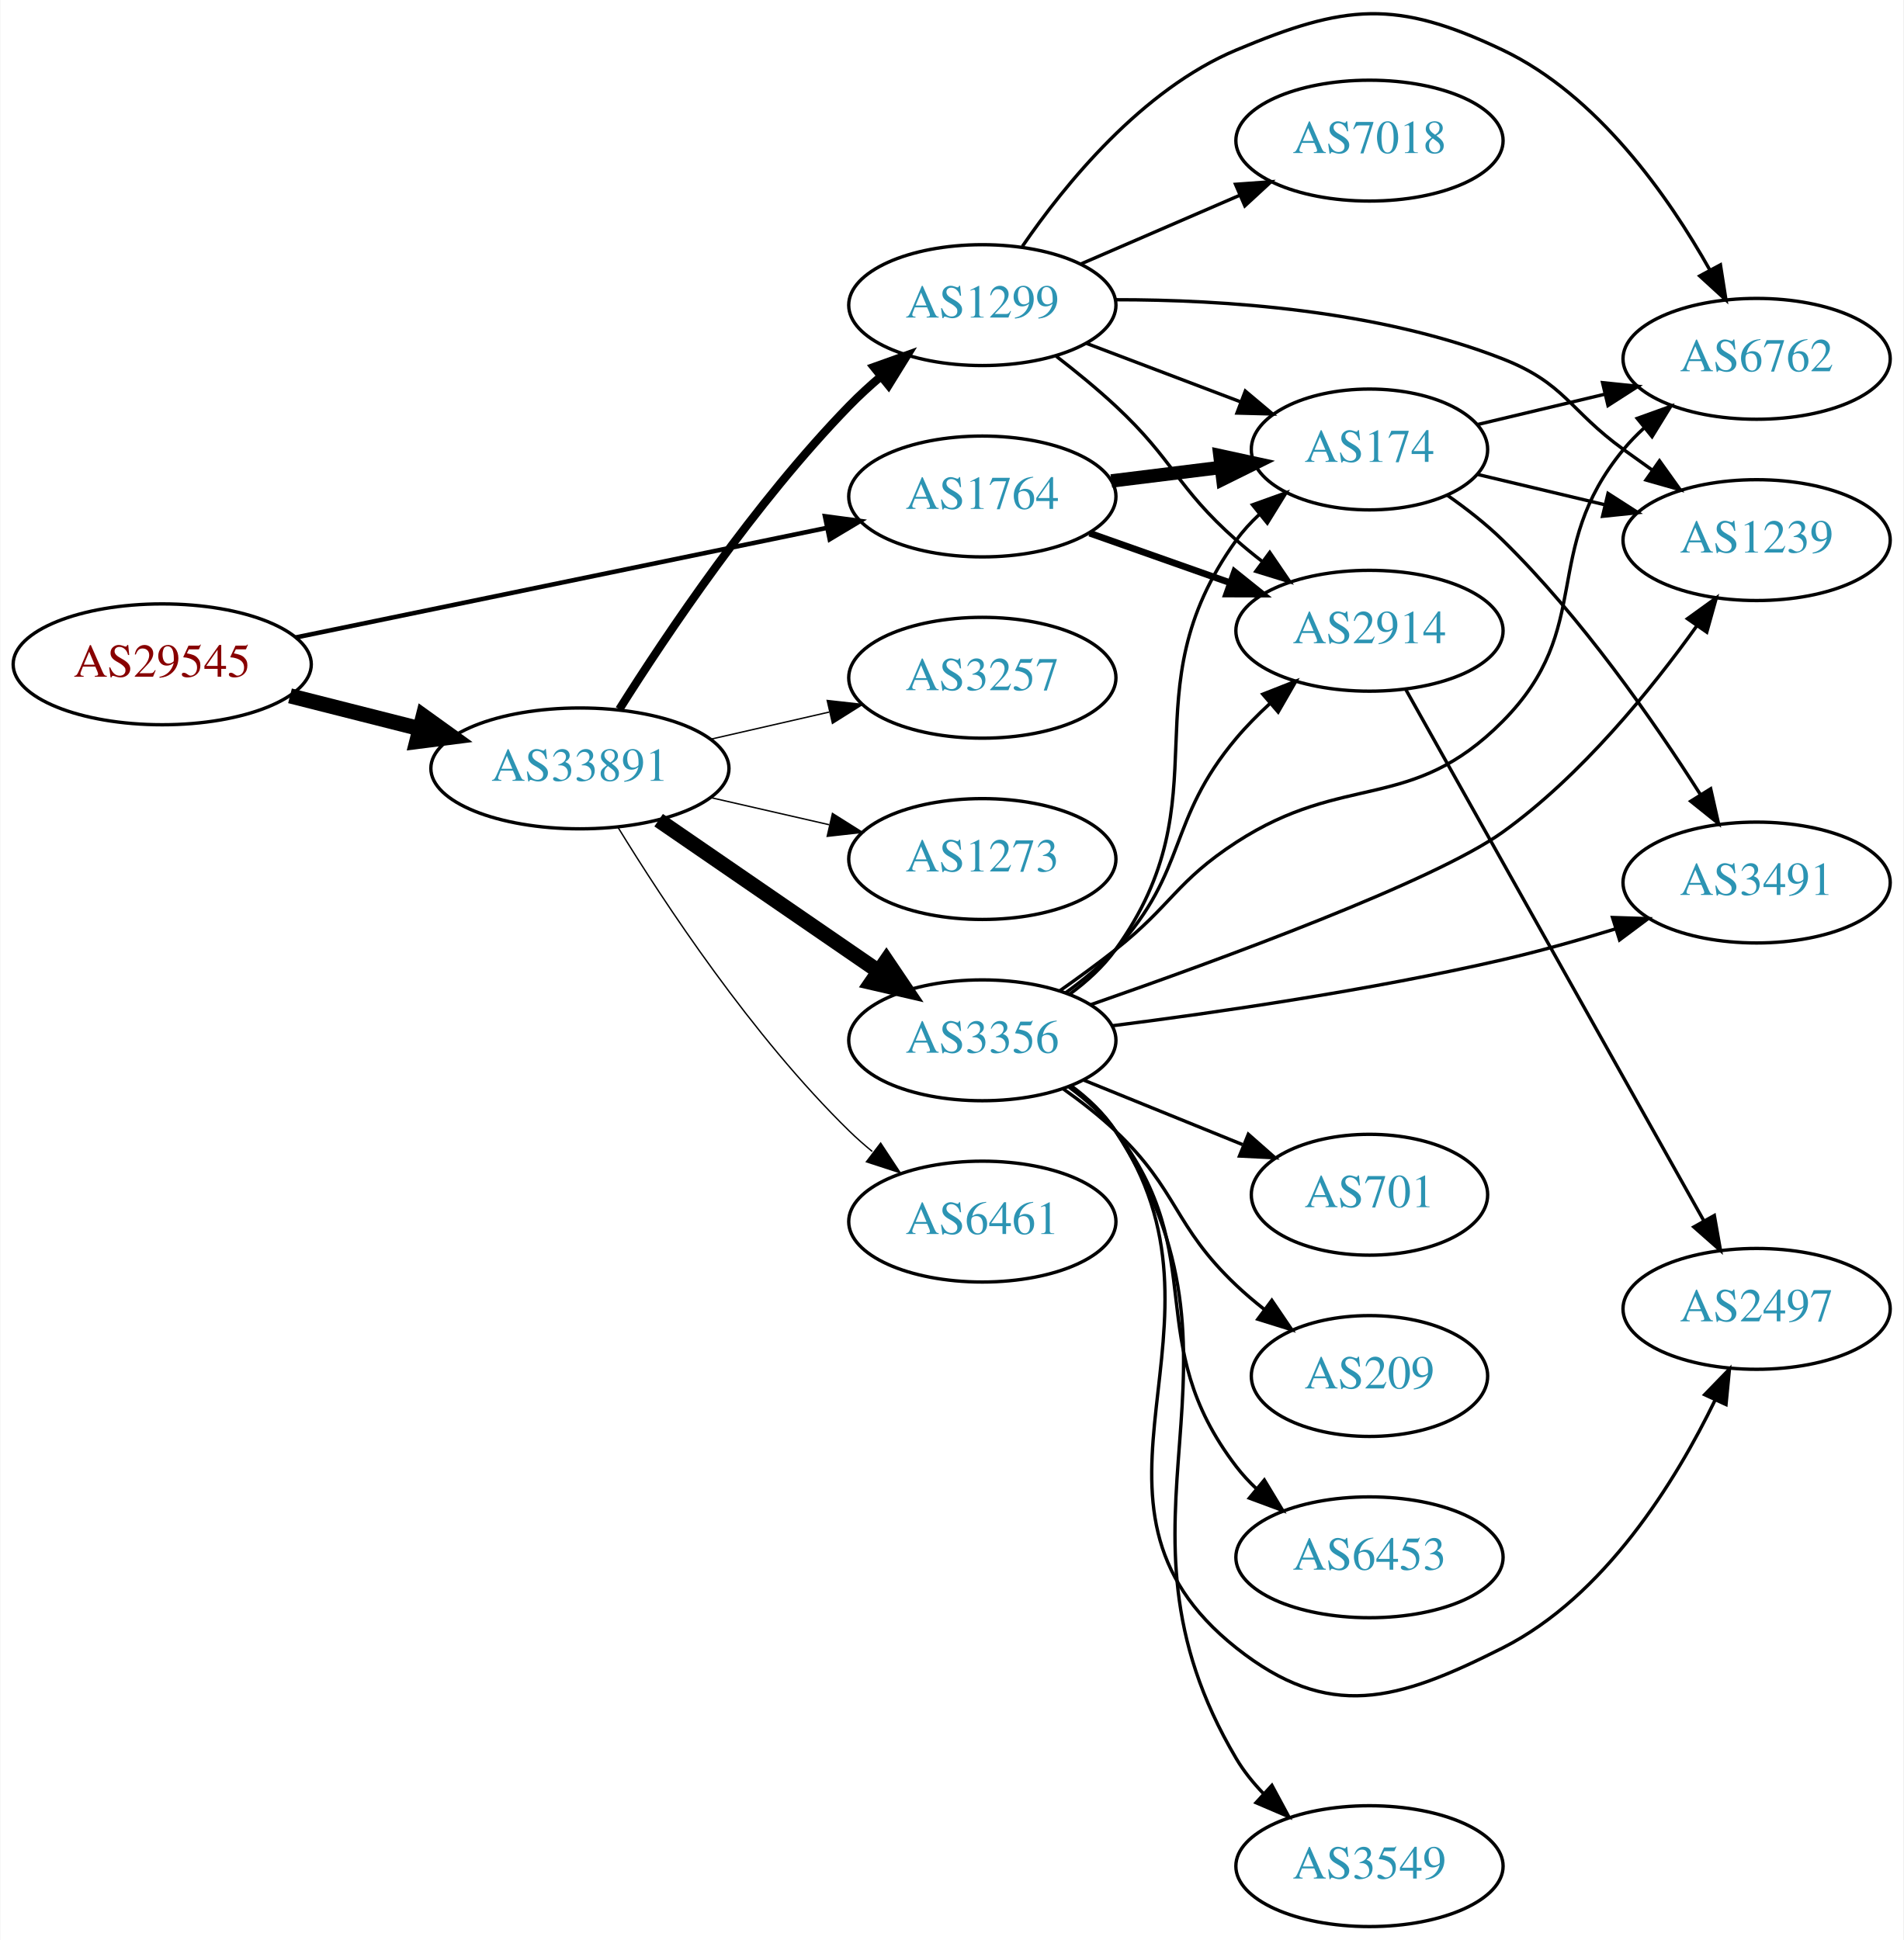
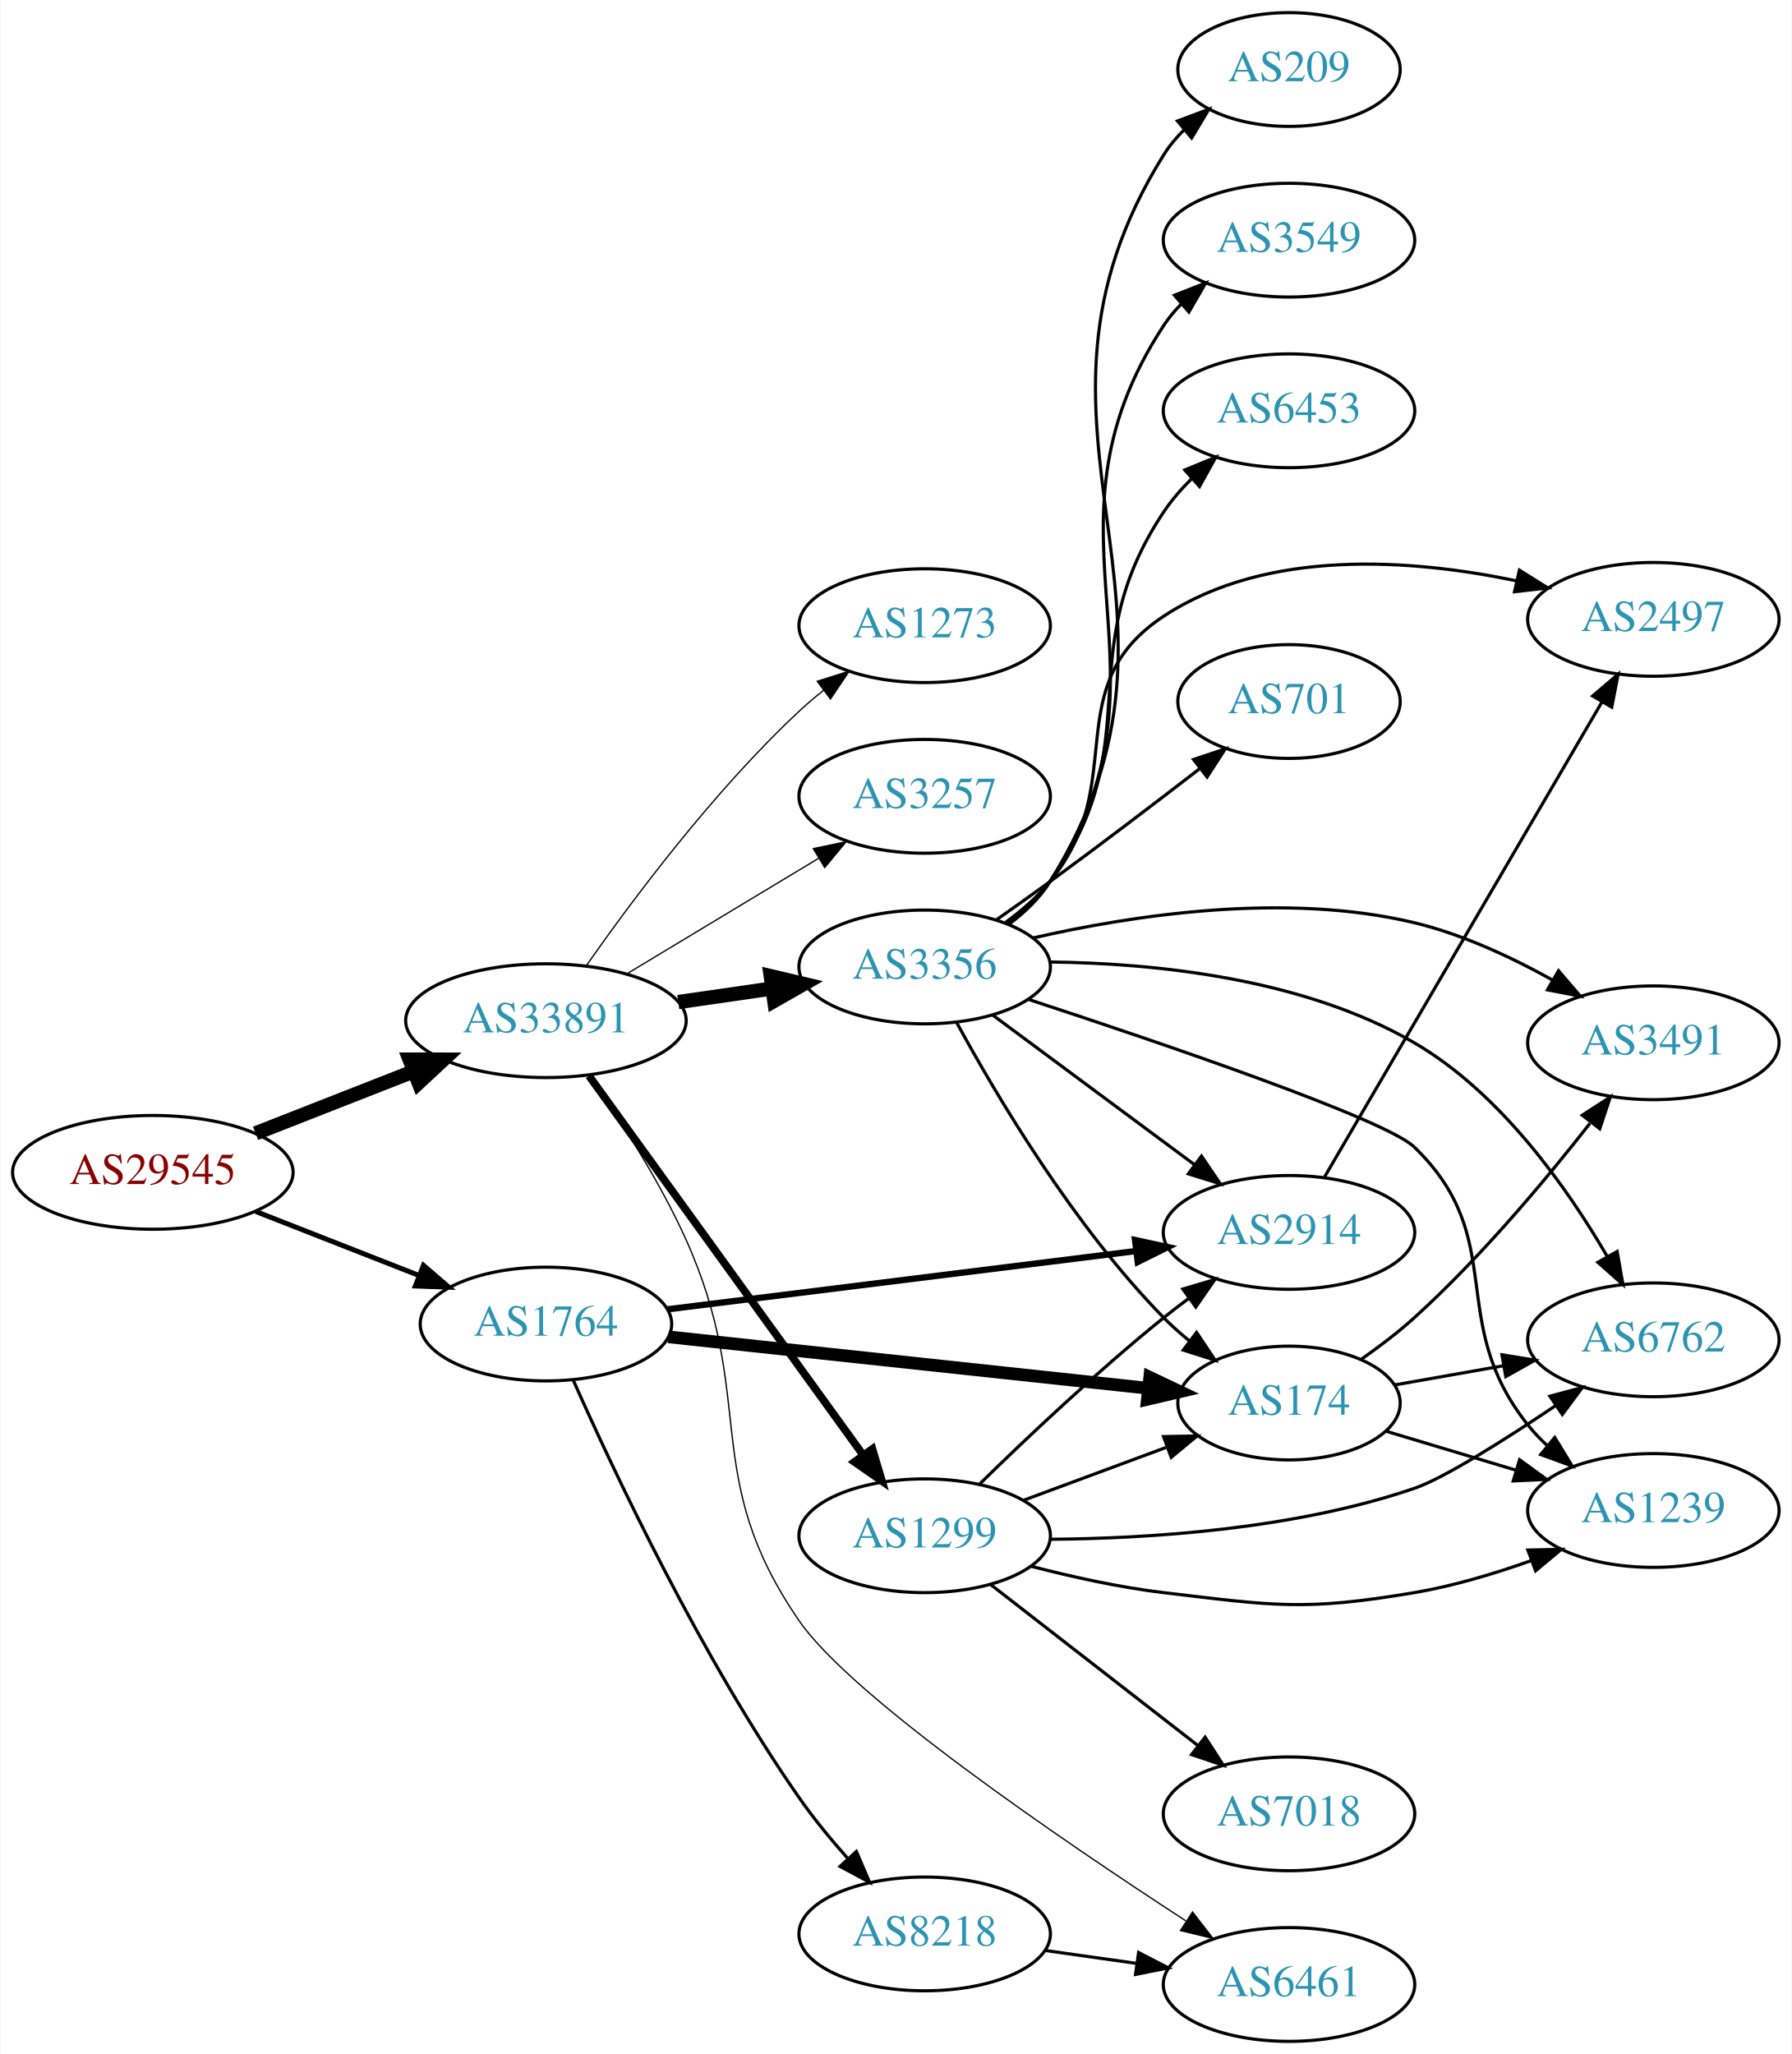
- <svg xmlns="http://www.w3.org/2000/svg" xmlns:xlink="http://www.w3.org/1999/xlink" width="567pt" height="578pt" viewBox="0.00 0.00 566.66 577.89">
-   <g id="graph0" class="graph" transform="scale(1 1) rotate(0) translate(4 573.891)">
-     <polygon fill="white" stroke="none" points="-4,4 -4,-573.891 562.663,-573.891 562.663,4 -4,4" />
+ <svg xmlns="http://www.w3.org/2000/svg" xmlns:xlink="http://www.w3.org/1999/xlink" width="567pt" height="650pt" viewBox="0.00 0.00 566.66 650.00">
+   <g id="graph0" class="graph" transform="scale(1 1) rotate(0) translate(4 646)">
+     <polygon fill="white" stroke="none" points="-4,4 -4,-646 562.663,-646 562.663,4 -4,4" />
    <g id="node1" class="node">
      <g id="a_node1">
        <a xlink:href="/asn/29545" xlink:title="AS29545 ~ Ringstrasse 5 [AT]">
-           <ellipse fill="#ffffff" stroke="black" cx="44.196" cy="-376" rx="44.393" ry="18" />
-           <text text-anchor="middle" x="44.196" y="-372.3" font-family="Times,serif" font-size="14.00" fill="#880000">AS29545</text>
+           <ellipse fill="#ffffff" stroke="black" cx="44.196" cy="-275" rx="44.393" ry="18" />
+           <text text-anchor="middle" x="44.196" y="-271.3" font-family="Times,serif" font-size="14.00" fill="#880000">AS29545</text>
        </a>
      </g>
    </g>
    <g id="node2" class="node">
      <g id="a_node2">
        <a xlink:href="/asn/1764" xlink:title="AS1764 ~ NEXTLAYER-AS [AT]">
-           <ellipse fill="#ffffff" stroke="black" cx="288.431" cy="-426" rx="39.794" ry="18" />
-           <text text-anchor="middle" x="288.431" y="-422.3" font-family="Times,serif" font-size="14.00" fill="#2c94b3">AS1764</text>
+           <ellipse fill="#ffffff" stroke="black" cx="168.588" cy="-227" rx="39.794" ry="18" />
+           <text text-anchor="middle" x="168.588" y="-223.3" font-family="Times,serif" font-size="14.00" fill="#2c94b3">AS1764</text>
        </a>
      </g>
    </g>
    <g id="edge1" class="edge">
-       <path fill="none" stroke="black" stroke-width="1.35" d="M83.847,-383.978C126.938,-392.872 196.55,-407.241 242.156,-416.655" />
-       <polygon fill="black" stroke="black" stroke-width="1.35" points="241.568,-420.107 252.07,-418.701 242.984,-413.252 241.568,-420.107" />
+       <path fill="none" stroke="black" stroke-width="1.575" d="M76.715,-262.639C92.464,-256.462 111.674,-248.929 128.367,-242.382" />
+       <polygon fill="black" stroke="black" stroke-width="1.575" points="129.829,-245.568 137.86,-238.659 127.273,-239.051 129.829,-245.568" />
    </g>
    <g id="node3" class="node">
      <g id="a_node3">
        <a xlink:href="/asn/33891" xlink:title="AS33891 ~ CORE-BACKBONE GMBH GLOBAL NETWORK [DE]">
-           <ellipse fill="#ffffff" stroke="black" cx="168.588" cy="-345" rx="44.393" ry="18" />
-           <text text-anchor="middle" x="168.588" y="-341.3" font-family="Times,serif" font-size="14.00" fill="#2c94b3">AS33891</text>
+           <ellipse fill="#ffffff" stroke="black" cx="168.588" cy="-323" rx="44.393" ry="18" />
+           <text text-anchor="middle" x="168.588" y="-319.3" font-family="Times,serif" font-size="14.00" fill="#2c94b3">AS33891</text>
        </a>
      </g>
    </g>
    <g id="edge2" class="edge">
-       <path fill="none" stroke="black" stroke-width="4.5" d="M82.25,-366.615C94.353,-363.549 107.956,-360.104 120.685,-356.88" />
-       <polygon fill="black" stroke="black" stroke-width="4.5" points="121.933,-360.626 130.66,-354.353 120,-352.992 121.933,-360.626" />
+       <path fill="none" stroke="black" stroke-width="4.5" d="M76.715,-287.361C91.991,-293.352 110.521,-300.619 126.855,-307.025" />
+       <polygon fill="black" stroke="black" stroke-width="4.5" points="125.429,-310.695 136.176,-310.681 128.304,-303.364 125.429,-310.695" />
    </g>
    <g id="node4" class="node">
      <g id="a_node4">
-         <a xlink:href="/asn/174" xlink:title="AS174 ~ Cogent Communications [US]">
-           <ellipse fill="#ffffff" stroke="black" cx="403.724" cy="-440" rx="35.194" ry="18" />
-           <text text-anchor="middle" x="403.724" y="-436.3" font-family="Times,serif" font-size="14.00" fill="#2c94b3">AS174</text>
+         <a xlink:href="/asn/8218" xlink:title="AS8218 ~ legacy Neotelecoms [FR]">
+           <ellipse fill="#ffffff" stroke="black" cx="288.431" cy="-34" rx="39.794" ry="18" />
+           <text text-anchor="middle" x="288.431" y="-30.3" font-family="Times,serif" font-size="14.00" fill="#2c94b3">AS8218</text>
        </a>
      </g>
    </g>
    <g id="edge3" class="edge">
-       <path fill="none" stroke="black" stroke-width="4" d="M326.841,-430.623C337.294,-431.915 348.737,-433.329 359.496,-434.658" />
-       <polygon fill="black" stroke="black" stroke-width="4" points="359.193,-438.147 369.547,-435.9 360.051,-431.2 359.193,-438.147" />
+       <path fill="none" stroke="black" d="M177.293,-209.098C190.14,-180.122 217.622,-121.687 248.784,-77 253.284,-70.547 258.651,-64.015 263.932,-58.057" />
+       <polygon fill="black" stroke="black" points="266.818,-60.088 270.991,-50.35 261.656,-55.36 266.818,-60.088" />
    </g>
    <g id="node5" class="node">
      <g id="a_node5">
        <a xlink:href="/asn/2914" xlink:title="AS2914 ~ NTT America, Inc. [US]">
-           <ellipse fill="#ffffff" stroke="black" cx="403.724" cy="-386" rx="39.794" ry="18" />
-           <text text-anchor="middle" x="403.724" y="-382.3" font-family="Times,serif" font-size="14.00" fill="#2c94b3">AS2914</text>
+           <ellipse fill="#ffffff" stroke="black" cx="403.724" cy="-256" rx="39.794" ry="18" />
+           <text text-anchor="middle" x="403.724" y="-252.3" font-family="Times,serif" font-size="14.00" fill="#2c94b3">AS2914</text>
        </a>
      </g>
    </g>
    <g id="edge4" class="edge">
-       <path fill="none" stroke="black" stroke-width="2" d="M320.389,-415.07C333.252,-410.528 348.358,-405.195 362.095,-400.345" />
-       <polygon fill="black" stroke="black" stroke-width="2" points="363.539,-403.547 371.803,-396.917 361.209,-396.946 363.539,-403.547" />
-     </g>
-     <g id="node10" class="node">
-       <g id="a_node10">
-         <a xlink:href="/asn/3356" xlink:title="AS3356 ~ Level 3 Parent, LLC [US]">
-           <ellipse fill="#ffffff" stroke="black" cx="288.431" cy="-264" rx="39.794" ry="18" />
-           <text text-anchor="middle" x="288.431" y="-260.3" font-family="Times,serif" font-size="14.00" fill="#2c94b3">AS3356</text>
-         </a>
-       </g>
-     </g>
-     <g id="edge9" class="edge">
-       <path fill="none" stroke="black" stroke-width="4.5" d="M192.031,-329.574C210.612,-316.802 237.173,-298.545 257.553,-284.537" />
-       <polygon fill="black" stroke="black" stroke-width="4.5" points="259.856,-287.731 265.867,-278.822 255.396,-281.242 259.856,-287.731" />
-     </g>
-     <g id="node11" class="node">
-       <g id="a_node11">
+       <path fill="none" stroke="black" stroke-width="2" d="M207.045,-231.659C247.322,-236.669 311.457,-244.647 355.244,-250.094" />
+       <polygon fill="black" stroke="black" stroke-width="2" points="355.004,-253.591 365.359,-251.352 355.868,-246.644 355.004,-253.591" />
+     </g>
+     <g id="node6" class="node">
+       <g id="a_node6">
+         <a xlink:href="/asn/174" xlink:title="AS174 ~ Cogent Communications [US]">
+           <ellipse fill="#ffffff" stroke="black" cx="403.724" cy="-202" rx="35.194" ry="18" />
+           <text text-anchor="middle" x="403.724" y="-198.3" font-family="Times,serif" font-size="14.00" fill="#2c94b3">AS174</text>
+         </a>
+       </g>
+     </g>
+     <g id="edge5" class="edge">
+       <path fill="none" stroke="black" stroke-width="4" d="M207.305,-222.956C248.823,-218.503 315.467,-211.357 359.177,-206.67" />
+       <polygon fill="black" stroke="black" stroke-width="4" points="359.652,-210.139 369.222,-205.592 358.906,-203.179 359.652,-210.139" />
+     </g>
+     <g id="node7" class="node">
+       <g id="a_node7">
        <a xlink:href="/asn/6461" xlink:title="AS6461 ~ Zayo Bandwidth [US]">
-           <ellipse fill="#ffffff" stroke="black" cx="288.431" cy="-210" rx="39.794" ry="18" />
-           <text text-anchor="middle" x="288.431" y="-206.3" font-family="Times,serif" font-size="14.00" fill="#2c94b3">AS6461</text>
-         </a>
-       </g>
-     </g>
-     <g id="edge10" class="edge">
-       <path fill="none" stroke="black" stroke-width="0.409" d="M179.854,-327.56C193.662,-305.009 219.851,-265.278 248.784,-237 250.924,-234.908 253.242,-232.863 255.642,-230.894" />
-       <polygon fill="black" stroke="black" stroke-width="0.409" points="258.152,-233.382 263.983,-224.536 253.908,-227.815 258.152,-233.382" />
+           <ellipse fill="#ffffff" stroke="black" cx="403.724" cy="-18" rx="39.794" ry="18" />
+           <text text-anchor="middle" x="403.724" y="-14.3" font-family="Times,serif" font-size="14.00" fill="#2c94b3">AS6461</text>
+         </a>
+       </g>
+     </g>
+     <g id="edge13" class="edge">
+       <path fill="none" stroke="black" stroke-width="0.409" d="M182.151,-305.866C191.611,-292.332 204.349,-272.676 212.784,-254 235.881,-202.867 216.918,-179.18 248.784,-133 265.342,-109.005 331.047,-64.169 371.071,-38.135" />
+       <polygon fill="black" stroke="black" stroke-width="0.409" points="373.183,-40.938 379.679,-32.568 369.382,-35.06 373.183,-40.938" />
    </g>
    <g id="node12" class="node">
      <g id="a_node12">
        <a xlink:href="/asn/1299" xlink:title="AS1299 ~ Telia Carrier [EU]">
-           <ellipse fill="#ffffff" stroke="black" cx="288.431" cy="-483" rx="39.794" ry="18" />
-           <text text-anchor="middle" x="288.431" y="-479.3" font-family="Times,serif" font-size="14.00" fill="#2c94b3">AS1299</text>
+           <ellipse fill="#ffffff" stroke="black" cx="288.431" cy="-160" rx="39.794" ry="18" />
+           <text text-anchor="middle" x="288.431" y="-156.3" font-family="Times,serif" font-size="14.00" fill="#2c94b3">AS1299</text>
        </a>
      </g>
    </g>
    <g id="edge11" class="edge">
-       <path fill="none" stroke="black" stroke-width="2.455" d="M180.319,-362.605C194.428,-384.984 220.734,-424.171 248.784,-453 251.716,-456.013 254.959,-458.983 258.284,-461.813" />
-       <polygon fill="black" stroke="black" stroke-width="2.455" points="256.103,-464.551 266.079,-468.119 260.505,-459.109 256.103,-464.551" />
+       <path fill="none" stroke="black" stroke-width="2.455" d="M182.199,-305.556C203.02,-276.757 244.683,-219.129 268.871,-185.671" />
+       <polygon fill="black" stroke="black" stroke-width="2.455" points="271.888,-187.473 274.91,-177.318 266.215,-183.372 271.888,-187.473" />
    </g>
    <g id="node13" class="node">
      <g id="a_node13">
-         <a xlink:href="/asn/3257" xlink:title="AS3257 ~ GTT [DE]">
-           <ellipse fill="#ffffff" stroke="black" cx="288.431" cy="-372" rx="39.794" ry="18" />
-           <text text-anchor="middle" x="288.431" y="-368.3" font-family="Times,serif" font-size="14.00" fill="#2c94b3">AS3257</text>
+         <a xlink:href="/asn/3356" xlink:title="AS3356 ~ Level 3 Parent, LLC [US]">
+           <ellipse fill="#ffffff" stroke="black" cx="288.431" cy="-340" rx="39.794" ry="18" />
+           <text text-anchor="middle" x="288.431" y="-336.3" font-family="Times,serif" font-size="14.00" fill="#2c94b3">AS3356</text>
        </a>
      </g>
    </g>
    <g id="edge12" class="edge">
-       <path fill="none" stroke="black" stroke-width="0.409" d="M207.523,-353.692C218.764,-356.267 231.176,-359.111 242.799,-361.774" />
-       <polygon fill="black" stroke="black" stroke-width="0.409" points="242.232,-365.235 252.761,-364.057 243.795,-358.412 242.232,-365.235" />
+       <path fill="none" stroke="black" stroke-width="4.5" d="M210.473,-328.898C220.045,-330.279 230.319,-331.761 240.144,-333.178" />
+       <polygon fill="black" stroke="black" stroke-width="4.5" points="239.711,-337.094 250.171,-334.625 240.836,-329.3 239.711,-337.094" />
    </g>
    <g id="node14" class="node">
      <g id="a_node14">
        <a xlink:href="/asn/1273" xlink:title="AS1273 ~ Vodafone Group PLC [EU]">
-           <ellipse fill="#ffffff" stroke="black" cx="288.431" cy="-318" rx="39.794" ry="18" />
-           <text text-anchor="middle" x="288.431" y="-314.3" font-family="Times,serif" font-size="14.00" fill="#2c94b3">AS1273</text>
-         </a>
-       </g>
-     </g>
-     <g id="edge13" class="edge">
-       <path fill="none" stroke="black" stroke-width="0.409" d="M207.523,-336.308C218.764,-333.733 231.176,-330.889 242.799,-328.226" />
-       <polygon fill="black" stroke="black" stroke-width="0.409" points="243.795,-331.588 252.761,-325.943 242.232,-324.765 243.795,-331.588" />
-     </g>
-     <g id="node6" class="node">
-       <g id="a_node6">
-         <a xlink:href="/asn/3491" xlink:title="AS3491 ~ PCCW Global, Inc. [US]">
-           <ellipse fill="#ffffff" stroke="black" cx="519.017" cy="-311" rx="39.794" ry="18" />
-           <text text-anchor="middle" x="519.017" y="-307.3" font-family="Times,serif" font-size="14.00" fill="#2c94b3">AS3491</text>
-         </a>
-       </g>
-     </g>
-     <g id="edge5" class="edge">
-       <path fill="none" stroke="black" d="M426.963,-426.324C432.605,-422.367 438.456,-417.808 443.37,-413 466.84,-390.039 488.375,-359.075 502.219,-337.305" />
-       <polygon fill="black" stroke="black" points="505.335,-338.924 507.665,-328.589 499.398,-335.215 505.335,-338.924" />
-     </g>
-     <g id="node7" class="node">
-       <g id="a_node7">
-         <a xlink:href="/asn/1239" xlink:title="AS1239 ~ Sprint [US]">
-           <ellipse fill="#ffffff" stroke="black" cx="519.017" cy="-413" rx="39.794" ry="18" />
-           <text text-anchor="middle" x="519.017" y="-409.3" font-family="Times,serif" font-size="14.00" fill="#2c94b3">AS1239</text>
-         </a>
-       </g>
+           <ellipse fill="#ffffff" stroke="black" cx="288.431" cy="-448" rx="39.794" ry="18" />
+           <text text-anchor="middle" x="288.431" y="-444.3" font-family="Times,serif" font-size="14.00" fill="#2c94b3">AS1273</text>
+         </a>
+       </g>
+     </g>
+     <g id="edge14" class="edge">
+       <path fill="none" stroke="black" stroke-width="0.409" d="M181.443,-340.527C195.893,-361.155 221.746,-395.788 248.784,-421 251.179,-423.233 253.768,-425.427 256.434,-427.54" />
+       <polygon fill="black" stroke="black" stroke-width="0.409" points="254.432,-430.413 264.538,-433.594 258.621,-424.805 254.432,-430.413" />
+     </g>
+     <g id="node15" class="node">
+       <g id="a_node15">
+         <a xlink:href="/asn/3257" xlink:title="AS3257 ~ GTT [DE]">
+           <ellipse fill="#ffffff" stroke="black" cx="288.431" cy="-394" rx="39.794" ry="18" />
+           <text text-anchor="middle" x="288.431" y="-390.3" font-family="Times,serif" font-size="14.00" fill="#2c94b3">AS3257</text>
+         </a>
+       </g>
+     </g>
+     <g id="edge15" class="edge">
+       <path fill="none" stroke="black" stroke-width="0.409" d="M194.292,-337.884C211.887,-348.485 235.713,-362.84 254.862,-374.377" />
+       <polygon fill="black" stroke="black" stroke-width="0.409" points="253.193,-377.458 263.565,-379.621 256.806,-371.462 253.193,-377.458" />
    </g>
    <g id="edge6" class="edge">
-       <path fill="none" stroke="black" d="M435.981,-432.551C447.661,-429.767 461.157,-426.551 473.786,-423.541" />
-       <polygon fill="black" stroke="black" points="474.762,-426.907 483.678,-421.184 473.139,-420.097 474.762,-426.907" />
+       <path fill="none" stroke="black" d="M326.527,-28.761C335.819,-27.449 345.911,-26.023 355.617,-24.653" />
+       <polygon fill="black" stroke="black" points="356.132,-28.115 365.544,-23.251 355.153,-21.184 356.132,-28.115" />
    </g>
    <g id="node8" class="node">
      <g id="a_node8">
-         <a xlink:href="/asn/6762" xlink:title="AS6762 ~ TELECOM ITALIA SPARKLE S.p.A. [IT]">
-           <ellipse fill="#ffffff" stroke="black" cx="519.017" cy="-467" rx="39.794" ry="18" />
-           <text text-anchor="middle" x="519.017" y="-463.3" font-family="Times,serif" font-size="14.00" fill="#2c94b3">AS6762</text>
+         <a xlink:href="/asn/2497" xlink:title="AS2497 ~ Internet Initiative Japan Inc. [JP]">
+           <ellipse fill="#ffffff" stroke="black" cx="519.017" cy="-450" rx="39.794" ry="18" />
+           <text text-anchor="middle" x="519.017" y="-446.3" font-family="Times,serif" font-size="14.00" fill="#2c94b3">AS2497</text>
        </a>
      </g>
    </g>
    <g id="edge7" class="edge">
-       <path fill="none" stroke="black" d="M435.981,-447.449C447.661,-450.233 461.157,-453.449 473.786,-456.459" />
-       <polygon fill="black" stroke="black" points="473.139,-459.903 483.678,-458.816 474.762,-453.093 473.139,-459.903" />
+       <path fill="none" stroke="black" d="M414.978,-273.558C434.989,-307.825 479.334,-383.76 502.788,-423.923" />
+       <polygon fill="black" stroke="black" points="499.802,-425.751 507.868,-432.621 505.847,-422.221 499.802,-425.751" />
    </g>
    <g id="node9" class="node">
      <g id="a_node9">
-         <a xlink:href="/asn/2497" xlink:title="AS2497 ~ Internet Initiative Japan Inc. [JP]">
-           <ellipse fill="#ffffff" stroke="black" cx="519.017" cy="-184" rx="39.794" ry="18" />
-           <text text-anchor="middle" x="519.017" y="-180.3" font-family="Times,serif" font-size="14.00" fill="#2c94b3">AS2497</text>
+         <a xlink:href="/asn/3491" xlink:title="AS3491 ~ PCCW Global, Inc. [US]">
+           <ellipse fill="#ffffff" stroke="black" cx="519.017" cy="-316" rx="39.794" ry="18" />
+           <text text-anchor="middle" x="519.017" y="-312.3" font-family="Times,serif" font-size="14.00" fill="#2c94b3">AS3491</text>
        </a>
      </g>
    </g>
    <g id="edge8" class="edge">
-       <path fill="none" stroke="black" d="M414.58,-368.427C434.549,-332.821 479.877,-252.002 503.337,-210.173" />
-       <polygon fill="black" stroke="black" points="506.425,-211.822 508.264,-201.388 500.32,-208.398 506.425,-211.822" />
-     </g>
-     <g id="edge23" class="edge">
-       <path fill="none" stroke="black" d="M314.491,-277.787C319.56,-281.521 324.443,-285.952 328.077,-291 361.107,-336.881 331.047,-367.119 364.077,-413 366.038,-415.723 368.362,-418.267 370.882,-420.619" />
-       <polygon fill="black" stroke="black" points="368.893,-423.511 378.867,-427.085 373.298,-418.071 368.893,-423.511" />
-     </g>
-     <g id="edge16" class="edge">
-       <path fill="none" stroke="black" d="M313.256,-278.171C318.503,-281.938 323.772,-286.286 328.077,-291 349.824,-314.813 343.322,-329.317 364.077,-354 367.059,-357.546 370.47,-361 374.003,-364.247" />
-       <polygon fill="black" stroke="black" points="371.954,-367.102 381.814,-370.98 376.525,-361.8 371.954,-367.102" />
+       <path fill="none" stroke="black" d="M426.716,-215.938C432.361,-219.893 438.273,-224.386 443.37,-229 464.164,-247.825 484.687,-272.291 498.935,-290.481" />
+       <polygon fill="black" stroke="black" points="496.518,-293.078 505.399,-298.855 502.059,-288.8 496.518,-293.078" />
+     </g>
+     <g id="node10" class="node">
+       <g id="a_node10">
+         <a xlink:href="/asn/1239" xlink:title="AS1239 ~ Sprint [US]">
+           <ellipse fill="#ffffff" stroke="black" cx="519.017" cy="-168" rx="39.794" ry="18" />
+           <text text-anchor="middle" x="519.017" y="-164.3" font-family="Times,serif" font-size="14.00" fill="#2c94b3">AS1239</text>
+         </a>
+       </g>
+     </g>
+     <g id="edge9" class="edge">
+       <path fill="none" stroke="black" d="M434.49,-193.067C447.046,-189.299 461.895,-184.842 475.566,-180.74" />
+       <polygon fill="black" stroke="black" points="476.69,-184.057 485.262,-177.83 474.678,-177.352 476.69,-184.057" />
+     </g>
+     <g id="node11" class="node">
+       <g id="a_node11">
+         <a xlink:href="/asn/6762" xlink:title="AS6762 ~ TELECOM ITALIA SPARKLE S.p.A. [IT]">
+           <ellipse fill="#ffffff" stroke="black" cx="519.017" cy="-222" rx="39.794" ry="18" />
+           <text text-anchor="middle" x="519.017" y="-218.3" font-family="Times,serif" font-size="14.00" fill="#2c94b3">AS6762</text>
+         </a>
+       </g>
+     </g>
+     <g id="edge10" class="edge">
+       <path fill="none" stroke="black" d="M437.189,-207.731C447.91,-209.624 460.054,-211.768 471.61,-213.808" />
+       <polygon fill="black" stroke="black" points="471.107,-217.273 481.564,-215.565 472.324,-210.38 471.107,-217.273" />
    </g>
    <g id="edge20" class="edge">
-       <path fill="none" stroke="black" d="M327.047,-268.324C358.394,-272.295 404.1,-278.939 443.37,-288 454.397,-290.544 466.168,-293.874 477.025,-297.207" />
-       <polygon fill="black" stroke="black" points="476.102,-300.585 486.691,-300.246 478.201,-293.908 476.102,-300.585" />
-     </g>
-     <g id="edge22" class="edge">
-       <path fill="none" stroke="black" d="M320.761,-274.628C359.572,-288.132 423.061,-311.431 443.37,-326 466.79,-342.8 487.601,-368.434 501.26,-387.531" />
-       <polygon fill="black" stroke="black" points="498.426,-389.587 507.016,-395.79 504.169,-385.585 498.426,-389.587" />
-     </g>
-     <g id="edge15" class="edge">
-       <path fill="none" stroke="black" d="M311.421,-278.701C316.951,-282.577 322.809,-286.842 328.077,-291 344.88,-304.264 346.129,-311.333 364.077,-323 396.527,-344.094 416.112,-331.524 443.37,-359 471.116,-386.967 454.306,-409.606 479.37,-440 481.225,-442.25 483.313,-444.396 485.531,-446.424" />
-       <polygon fill="black" stroke="black" points="483.467,-449.256 493.436,-452.844 487.88,-443.823 483.467,-449.256" />
+       <path fill="none" stroke="black" d="M305.745,-176.297C320.491,-190.726 343.047,-212.065 364.077,-229 366.627,-231.053 369.324,-233.124 372.059,-235.157" />
+       <polygon fill="black" stroke="black" points="370.115,-238.071 380.272,-241.086 374.212,-232.395 370.115,-238.071" />
+     </g>
+     <g id="edge17" class="edge">
+       <path fill="none" stroke="black" d="M319.791,-171.255C333.637,-176.388 350.176,-182.519 364.828,-187.951" />
+       <polygon fill="black" stroke="black" points="364.021,-191.385 374.614,-191.579 366.454,-184.821 364.021,-191.385" />
+     </g>
+     <g id="edge19" class="edge">
+       <path fill="none" stroke="black" d="M322.198,-150.325C335.122,-146.977 350.178,-143.652 364.077,-142 399.072,-137.84 408.623,-136.122 443.37,-142 455.738,-144.092 468.791,-148.005 480.462,-152.172" />
+       <polygon fill="black" stroke="black" points="479.303,-155.475 489.896,-155.697 481.754,-148.918 479.303,-155.475" />
    </g>
    <g id="edge18" class="edge">
-       <path fill="none" stroke="black" d="M314.708,-250.365C319.766,-246.622 324.589,-242.15 328.077,-237 367.493,-178.802 309.008,-126.681 364.077,-83 391.688,-61.1 411.905,-67.129 443.37,-83 473.79,-98.344 494.885,-132.586 506.706,-156.939" />
-       <polygon fill="black" stroke="black" points="503.545,-158.443 510.923,-166.047 509.897,-155.502 503.545,-158.443" />
-     </g>
-     <g id="node15" class="node">
-       <g id="a_node15">
-         <a xlink:href="/asn/3549" xlink:title="AS3549 ~ Level 3 Parent, LLC [US]">
-           <ellipse fill="#ffffff" stroke="black" cx="403.724" cy="-18" rx="39.794" ry="18" />
-           <text text-anchor="middle" x="403.724" y="-14.3" font-family="Times,serif" font-size="14.00" fill="#2c94b3">AS3549</text>
-         </a>
-       </g>
-     </g>
-     <g id="edge14" class="edge">
-       <path fill="none" stroke="black" d="M314.86,-250.465C319.91,-246.718 324.691,-242.218 328.077,-237 374.147,-166 320.948,-122.824 364.077,-50 366.275,-46.29 369.067,-42.818 372.142,-39.631" />
-       <polygon fill="black" stroke="black" points="374.667,-42.066 379.684,-32.734 369.943,-36.9 374.667,-42.066" />
+       <path fill="none" stroke="black" d="M328.109,-158.888C359.884,-159.116 405.64,-162.096 443.37,-175 452.748,-178.207 471.726,-190.187 488.199,-201.248" />
+       <polygon fill="black" stroke="black" points="486.281,-204.176 496.52,-206.897 490.212,-198.384 486.281,-204.176" />
    </g>
    <g id="node16" class="node">
      <g id="a_node16">
-         <a xlink:href="/asn/701" xlink:title="AS701 ~ UUNET [US]">
-           <ellipse fill="#ffffff" stroke="black" cx="403.724" cy="-218" rx="35.194" ry="18" />
-           <text text-anchor="middle" x="403.724" y="-214.3" font-family="Times,serif" font-size="14.00" fill="#2c94b3">AS701</text>
-         </a>
-       </g>
-     </g>
-     <g id="edge17" class="edge">
-       <path fill="none" stroke="black" d="M318.607,-252.154C333.02,-246.302 350.564,-239.178 365.893,-232.954" />
-       <polygon fill="black" stroke="black" points="367.643,-236.021 375.592,-229.016 365.01,-229.535 367.643,-236.021" />
+         <a xlink:href="/asn/7018" xlink:title="AS7018 ~ AT&amp;T Services, Inc. [US]">
+           <ellipse fill="#ffffff" stroke="black" cx="403.724" cy="-72" rx="39.794" ry="18" />
+           <text text-anchor="middle" x="403.724" y="-68.3" font-family="Times,serif" font-size="14.00" fill="#2c94b3">AS7018</text>
+         </a>
+       </g>
+     </g>
+     <g id="edge16" class="edge">
+       <path fill="none" stroke="black" d="M309.425,-144.47C327.626,-130.332 354.674,-109.323 374.967,-93.56" />
+       <polygon fill="black" stroke="black" points="377.179,-96.273 382.93,-87.375 372.885,-90.745 377.179,-96.273" />
+     </g>
+     <g id="edge24" class="edge">
+       <path fill="none" stroke="black" d="M309.947,-324.788C327.802,-311.55 353.875,-292.219 373.837,-277.417" />
+       <polygon fill="black" stroke="black" points="376.029,-280.15 381.977,-271.382 371.86,-274.527 376.029,-280.15" />
+     </g>
+     <g id="edge29" class="edge">
+       <path fill="none" stroke="black" d="M298.567,-322.402C311.172,-299.217 335.597,-257.992 364.077,-229 366.562,-226.471 369.312,-224.025 372.166,-221.706" />
+       <polygon fill="black" stroke="black" points="374.468,-224.354 380.354,-215.545 370.259,-218.761 374.468,-224.354" />
+     </g>
+     <g id="edge28" class="edge">
+       <path fill="none" stroke="black" d="M314.059,-354.117C319.151,-357.835 324.152,-362.175 328.077,-367 353.71,-398.508 330.168,-428.64 364.077,-451 396.834,-472.6 442.648,-469.096 475.77,-462.178" />
+       <polygon fill="black" stroke="black" points="476.635,-465.571 485.614,-459.946 475.087,-458.745 476.635,-465.571" />
+     </g>
+     <g id="edge21" class="edge">
+       <path fill="none" stroke="black" d="M322.61,-349.141C354.093,-356.383 402.531,-363.797 443.37,-354 458.504,-350.37 474.031,-343.133 486.976,-335.94" />
+       <polygon fill="black" stroke="black" points="489.01,-338.807 495.904,-330.763 485.498,-332.752 489.01,-338.807" />
+     </g>
+     <g id="edge27" class="edge">
+       <path fill="none" stroke="black" d="M321.413,-329.688C363.788,-315.794 434.279,-291.79 443.37,-283 473.75,-253.627 452.975,-228 479.37,-195 481.192,-192.723 483.254,-190.557 485.456,-188.515" />
+       <polygon fill="black" stroke="black" points="487.808,-191.112 493.329,-182.069 483.374,-185.696 487.808,-191.112" />
+     </g>
+     <g id="edge26" class="edge">
+       <path fill="none" stroke="black" d="M328.064,-341.569C360.857,-341.205 408.072,-336.547 443.37,-316 470.633,-300.13 491.754,-270.162 504.465,-248.316" />
+       <polygon fill="black" stroke="black" points="507.56,-249.952 509.39,-239.516 501.452,-246.533 507.56,-249.952" />
    </g>
    <g id="node17" class="node">
      <g id="a_node17">
-         <a xlink:href="/asn/209" xlink:title="AS209 ~ CenturyLink Communications, LLC [US]">
-           <ellipse fill="#ffffff" stroke="black" cx="403.724" cy="-164" rx="35.194" ry="18" />
-           <text text-anchor="middle" x="403.724" y="-160.3" font-family="Times,serif" font-size="14.00" fill="#2c94b3">AS209</text>
-         </a>
-       </g>
-     </g>
-     <g id="edge19" class="edge">
-       <path fill="none" stroke="black" d="M312.373,-249.647C317.767,-245.828 323.323,-241.503 328.077,-237 346.925,-219.147 345.229,-208.853 364.077,-191 366.651,-188.562 369.46,-186.176 372.351,-183.895" />
-       <polygon fill="black" stroke="black" points="374.643,-186.553 380.589,-177.784 370.472,-180.931 374.643,-186.553" />
+         <a xlink:href="/asn/701" xlink:title="AS701 ~ UUNET [US]">
+           <ellipse fill="#ffffff" stroke="black" cx="403.724" cy="-424" rx="35.194" ry="18" />
+           <text text-anchor="middle" x="403.724" y="-420.3" font-family="Times,serif" font-size="14.00" fill="#2c94b3">AS701</text>
+         </a>
+       </g>
+     </g>
+     <g id="edge22" class="edge">
+       <path fill="none" stroke="black" d="M311.211,-354.977C316.745,-358.848 322.658,-363.041 328.077,-367 343.887,-378.551 361.288,-391.806 375.31,-402.626" />
+       <polygon fill="black" stroke="black" points="373.509,-405.658 383.56,-409.011 377.794,-400.123 373.509,-405.658" />
    </g>
    <g id="node18" class="node">
      <g id="a_node18">
-         <a xlink:href="/asn/6453" xlink:title="AS6453 ~ TATA COMMUNICATIONS (AMERICA) INC [US]">
-           <ellipse fill="#ffffff" stroke="black" cx="403.724" cy="-110" rx="39.794" ry="18" />
-           <text text-anchor="middle" x="403.724" y="-106.3" font-family="Times,serif" font-size="14.00" fill="#2c94b3">AS6453</text>
-         </a>
-       </g>
-     </g>
-     <g id="edge21" class="edge">
-       <path fill="none" stroke="black" d="M314.274,-250.052C319.355,-246.326 324.297,-241.94 328.077,-237 356.787,-199.489 335.367,-174.511 364.077,-137 365.849,-134.685 367.877,-132.491 370.054,-130.429" />
-       <polygon fill="black" stroke="black" points="372.411,-133.022 377.881,-123.948 367.946,-127.63 372.411,-133.022" />
-     </g>
-     <g id="edge25" class="edge">
-       <path fill="none" stroke="black" d="M319.494,-471.59C333.583,-466.242 350.509,-459.818 365.408,-454.163" />
-       <polygon fill="black" stroke="black" points="366.749,-457.398 374.856,-450.577 364.265,-450.853 366.749,-457.398" />
-     </g>
-     <g id="edge26" class="edge">
-       <path fill="none" stroke="black" d="M310.445,-467.773C316.326,-463.225 322.603,-458.09 328.077,-453 345.593,-436.714 346.158,-428.841 364.077,-413 366.53,-410.832 369.16,-408.682 371.852,-406.597" />
-       <polygon fill="black" stroke="black" points="374.028,-409.342 379.997,-400.589 369.872,-403.709 374.028,-409.342" />
-     </g>
-     <g id="edge28" class="edge">
-       <path fill="none" stroke="black" d="M328.093,-484.608C360.062,-484.633 406.095,-481.609 443.37,-467 461.991,-459.702 463.17,-451.729 479.37,-440 482.173,-437.971 485.105,-435.875 488.045,-433.79" />
-       <polygon fill="black" stroke="black" points="490.096,-436.627 496.26,-428.009 486.068,-430.903 490.096,-436.627" />
-     </g>
-     <g id="edge27" class="edge">
-       <path fill="none" stroke="black" d="M300.354,-500.508C313.062,-519.036 335.937,-547.196 364.077,-559 396.575,-572.632 411.555,-574.157 443.37,-559 471.642,-545.532 492.688,-515.543 505.103,-493.448" />
-       <polygon fill="black" stroke="black" points="508.243,-494.999 509.892,-484.533 502.077,-491.686 508.243,-494.999" />
+         <a xlink:href="/asn/209" xlink:title="AS209 ~ CenturyLink Communications, LLC [US]">
+           <ellipse fill="#ffffff" stroke="black" cx="403.724" cy="-624" rx="35.194" ry="18" />
+           <text text-anchor="middle" x="403.724" y="-620.3" font-family="Times,serif" font-size="14.00" fill="#2c94b3">AS209</text>
+         </a>
+       </g>
+     </g>
+     <g id="edge23" class="edge">
+       <path fill="none" stroke="black" d="M314.995,-353.448C320.039,-357.2 324.783,-361.724 328.077,-367 382.873,-454.766 309.282,-509.234 364.077,-597 365.854,-599.847 368.054,-602.474 370.494,-604.879" />
+       <polygon fill="black" stroke="black" points="368.434,-607.718 378.359,-611.426 372.912,-602.338 368.434,-607.718" />
    </g>
    <g id="node19" class="node">
      <g id="a_node19">
-         <a xlink:href="/asn/7018" xlink:title="AS7018 ~ AT&amp;T Services, Inc. [US]">
-           <ellipse fill="#ffffff" stroke="black" cx="403.724" cy="-532" rx="39.794" ry="18" />
-           <text text-anchor="middle" x="403.724" y="-528.3" font-family="Times,serif" font-size="14.00" fill="#2c94b3">AS7018</text>
-         </a>
-       </g>
-     </g>
-     <g id="edge24" class="edge">
-       <path fill="none" stroke="black" d="M317.727,-495.238C332.056,-501.436 349.645,-509.043 365.098,-515.727" />
-       <polygon fill="black" stroke="black" points="363.828,-518.99 374.395,-519.748 366.607,-512.566 363.828,-518.99" />
+         <a xlink:href="/asn/3549" xlink:title="AS3549 ~ Level 3 Parent, LLC [US]">
+           <ellipse fill="#ffffff" stroke="black" cx="403.724" cy="-570" rx="39.794" ry="18" />
+           <text text-anchor="middle" x="403.724" y="-566.3" font-family="Times,serif" font-size="14.00" fill="#2c94b3">AS3549</text>
+         </a>
+       </g>
+     </g>
+     <g id="edge25" class="edge">
+       <path fill="none" stroke="black" d="M314.815,-353.564C319.867,-357.31 324.661,-361.802 328.077,-367 371.924,-433.725 320.23,-476.275 364.077,-543 365.679,-545.437 367.583,-547.718 369.674,-549.84" />
+       <polygon fill="black" stroke="black" points="367.477,-552.567 377.34,-556.436 372.042,-547.261 367.477,-552.567" />
+     </g>
+     <g id="node20" class="node">
+       <g id="a_node20">
+         <a xlink:href="/asn/6453" xlink:title="AS6453 ~ TATA COMMUNICATIONS (AMERICA) INC [US]">
+           <ellipse fill="#ffffff" stroke="black" cx="403.724" cy="-516" rx="39.794" ry="18" />
+           <text text-anchor="middle" x="403.724" y="-512.3" font-family="Times,serif" font-size="14.00" fill="#2c94b3">AS6453</text>
+         </a>
+       </g>
+     </g>
+     <g id="edge30" class="edge">
+       <path fill="none" stroke="black" d="M314.448,-353.818C319.52,-357.551 324.414,-361.973 328.077,-367 360.119,-410.97 333.86,-438.757 364.077,-484 366.595,-487.769 369.685,-491.328 373.012,-494.606" />
+       <polygon fill="black" stroke="black" points="370.744,-497.274 380.541,-501.308 375.398,-492.045 370.744,-497.274" />
    </g>
  </g>
</svg>
